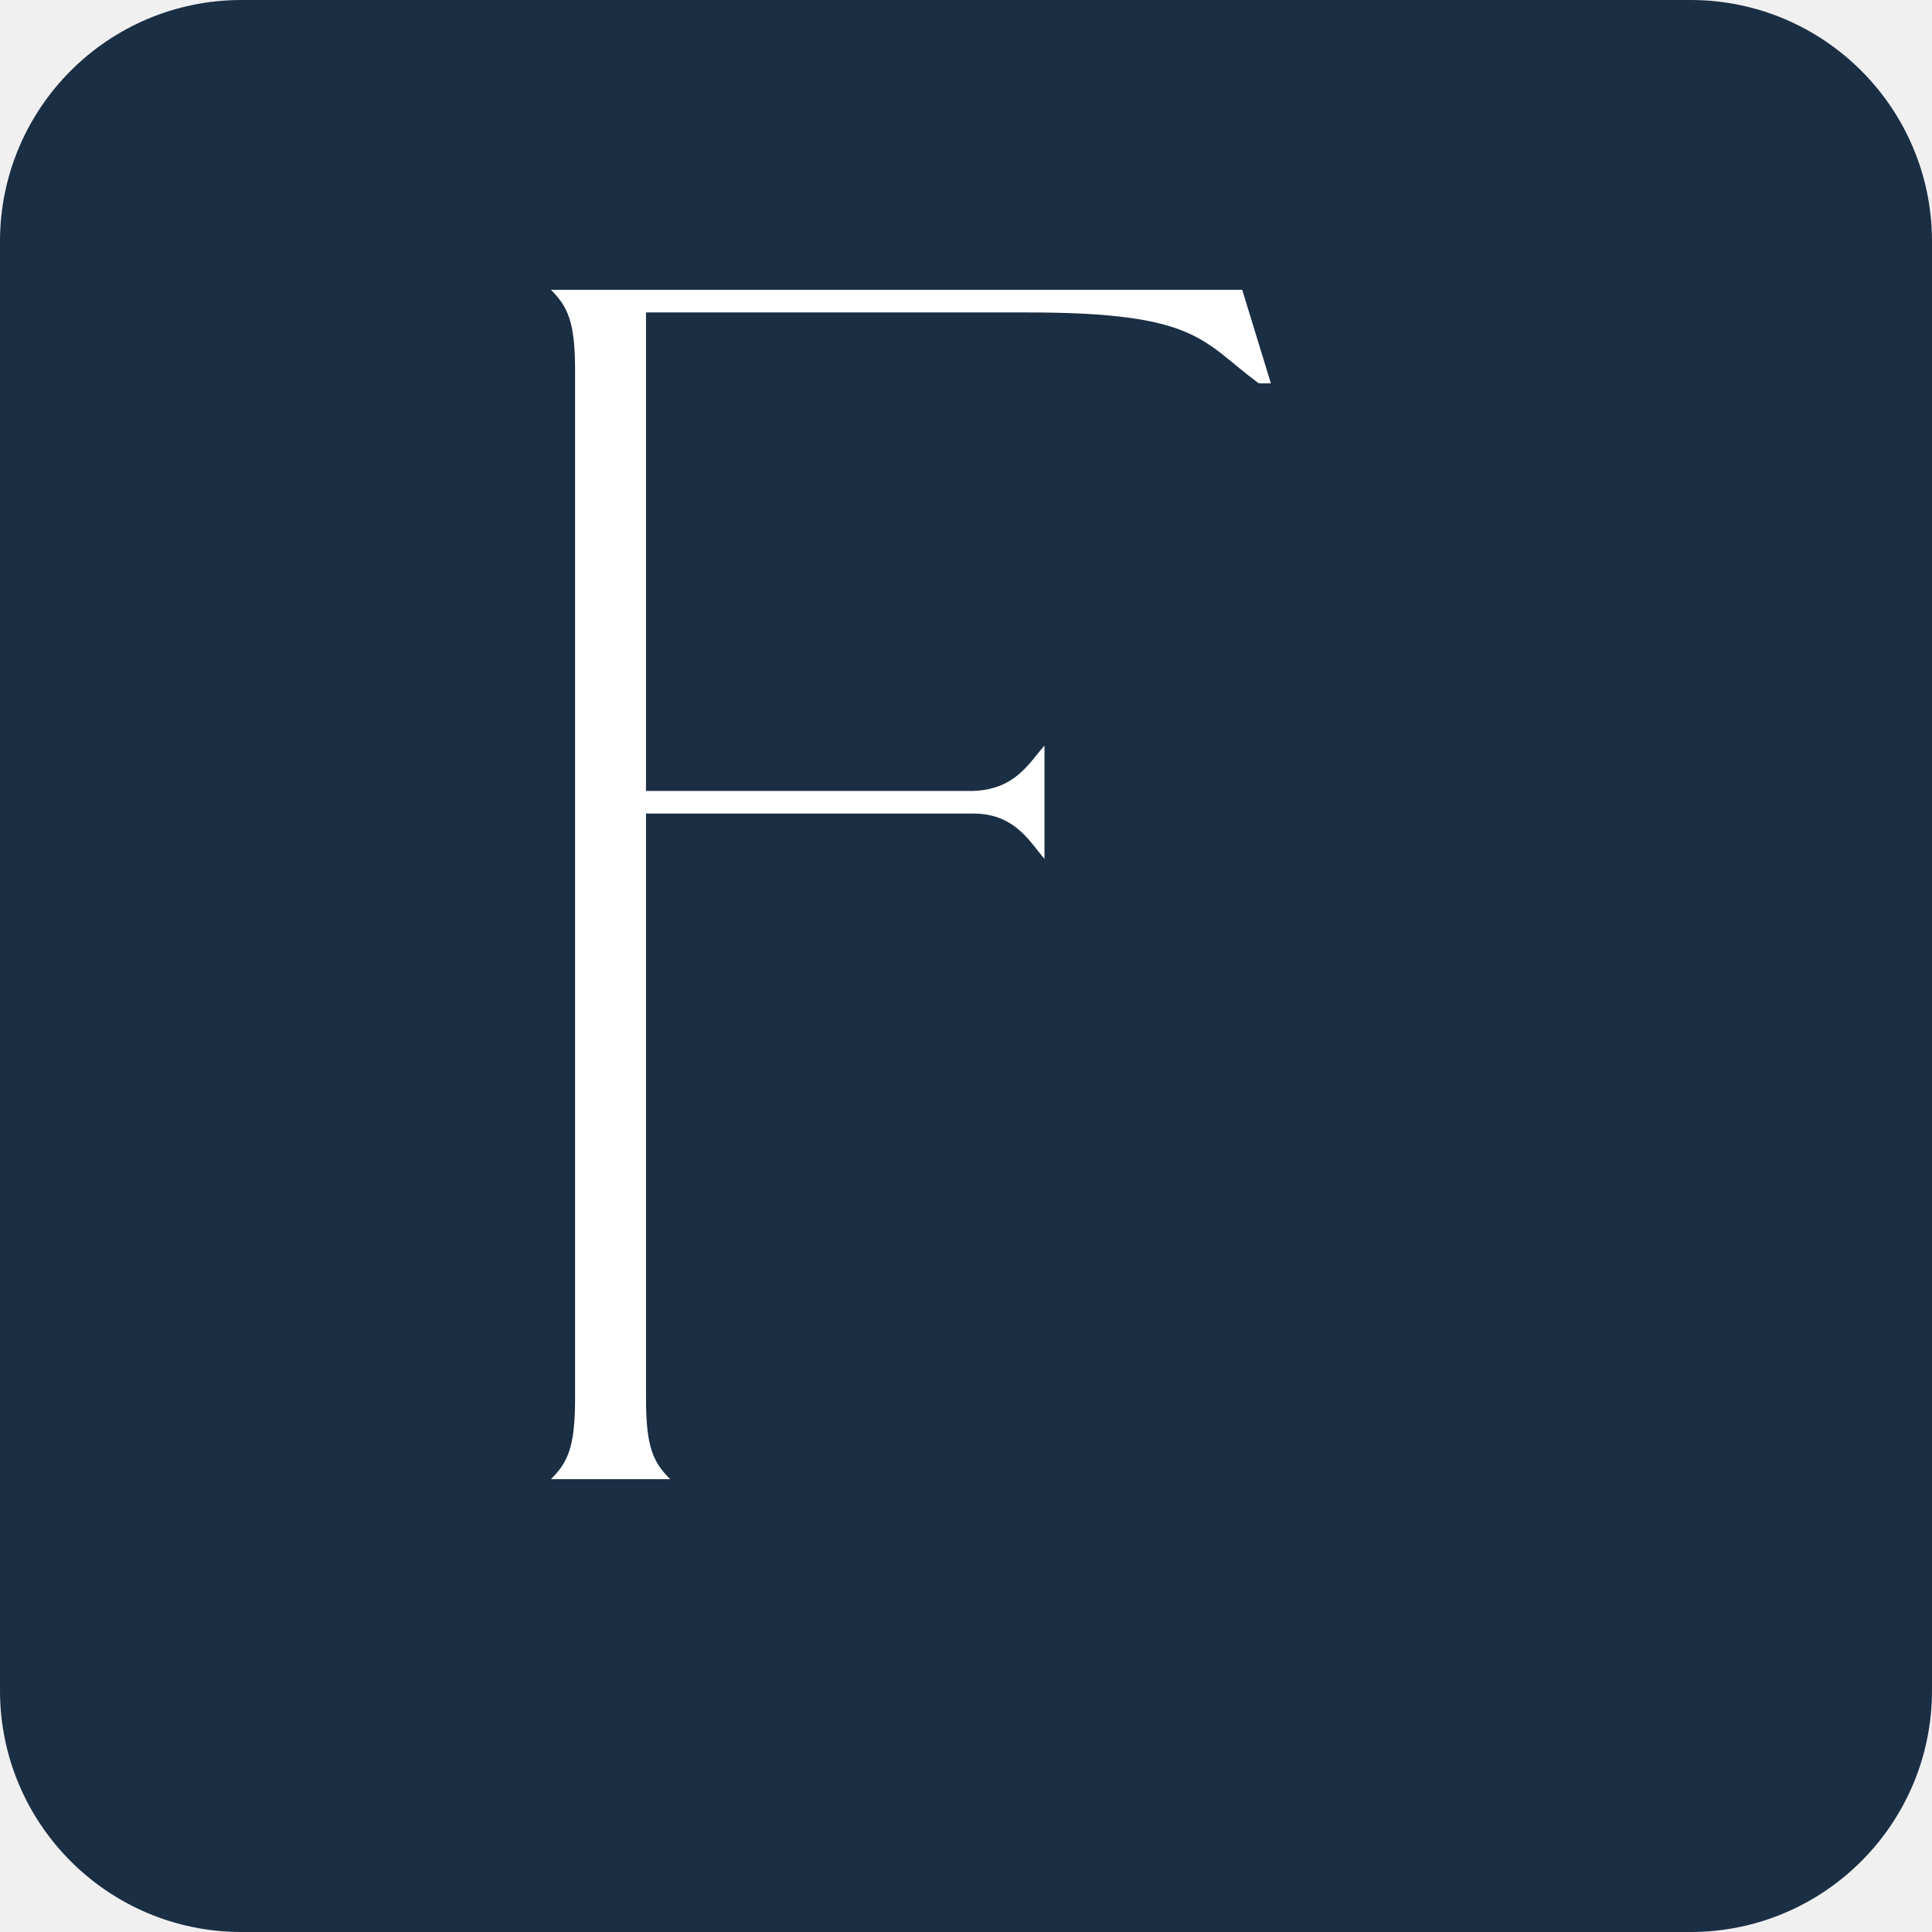
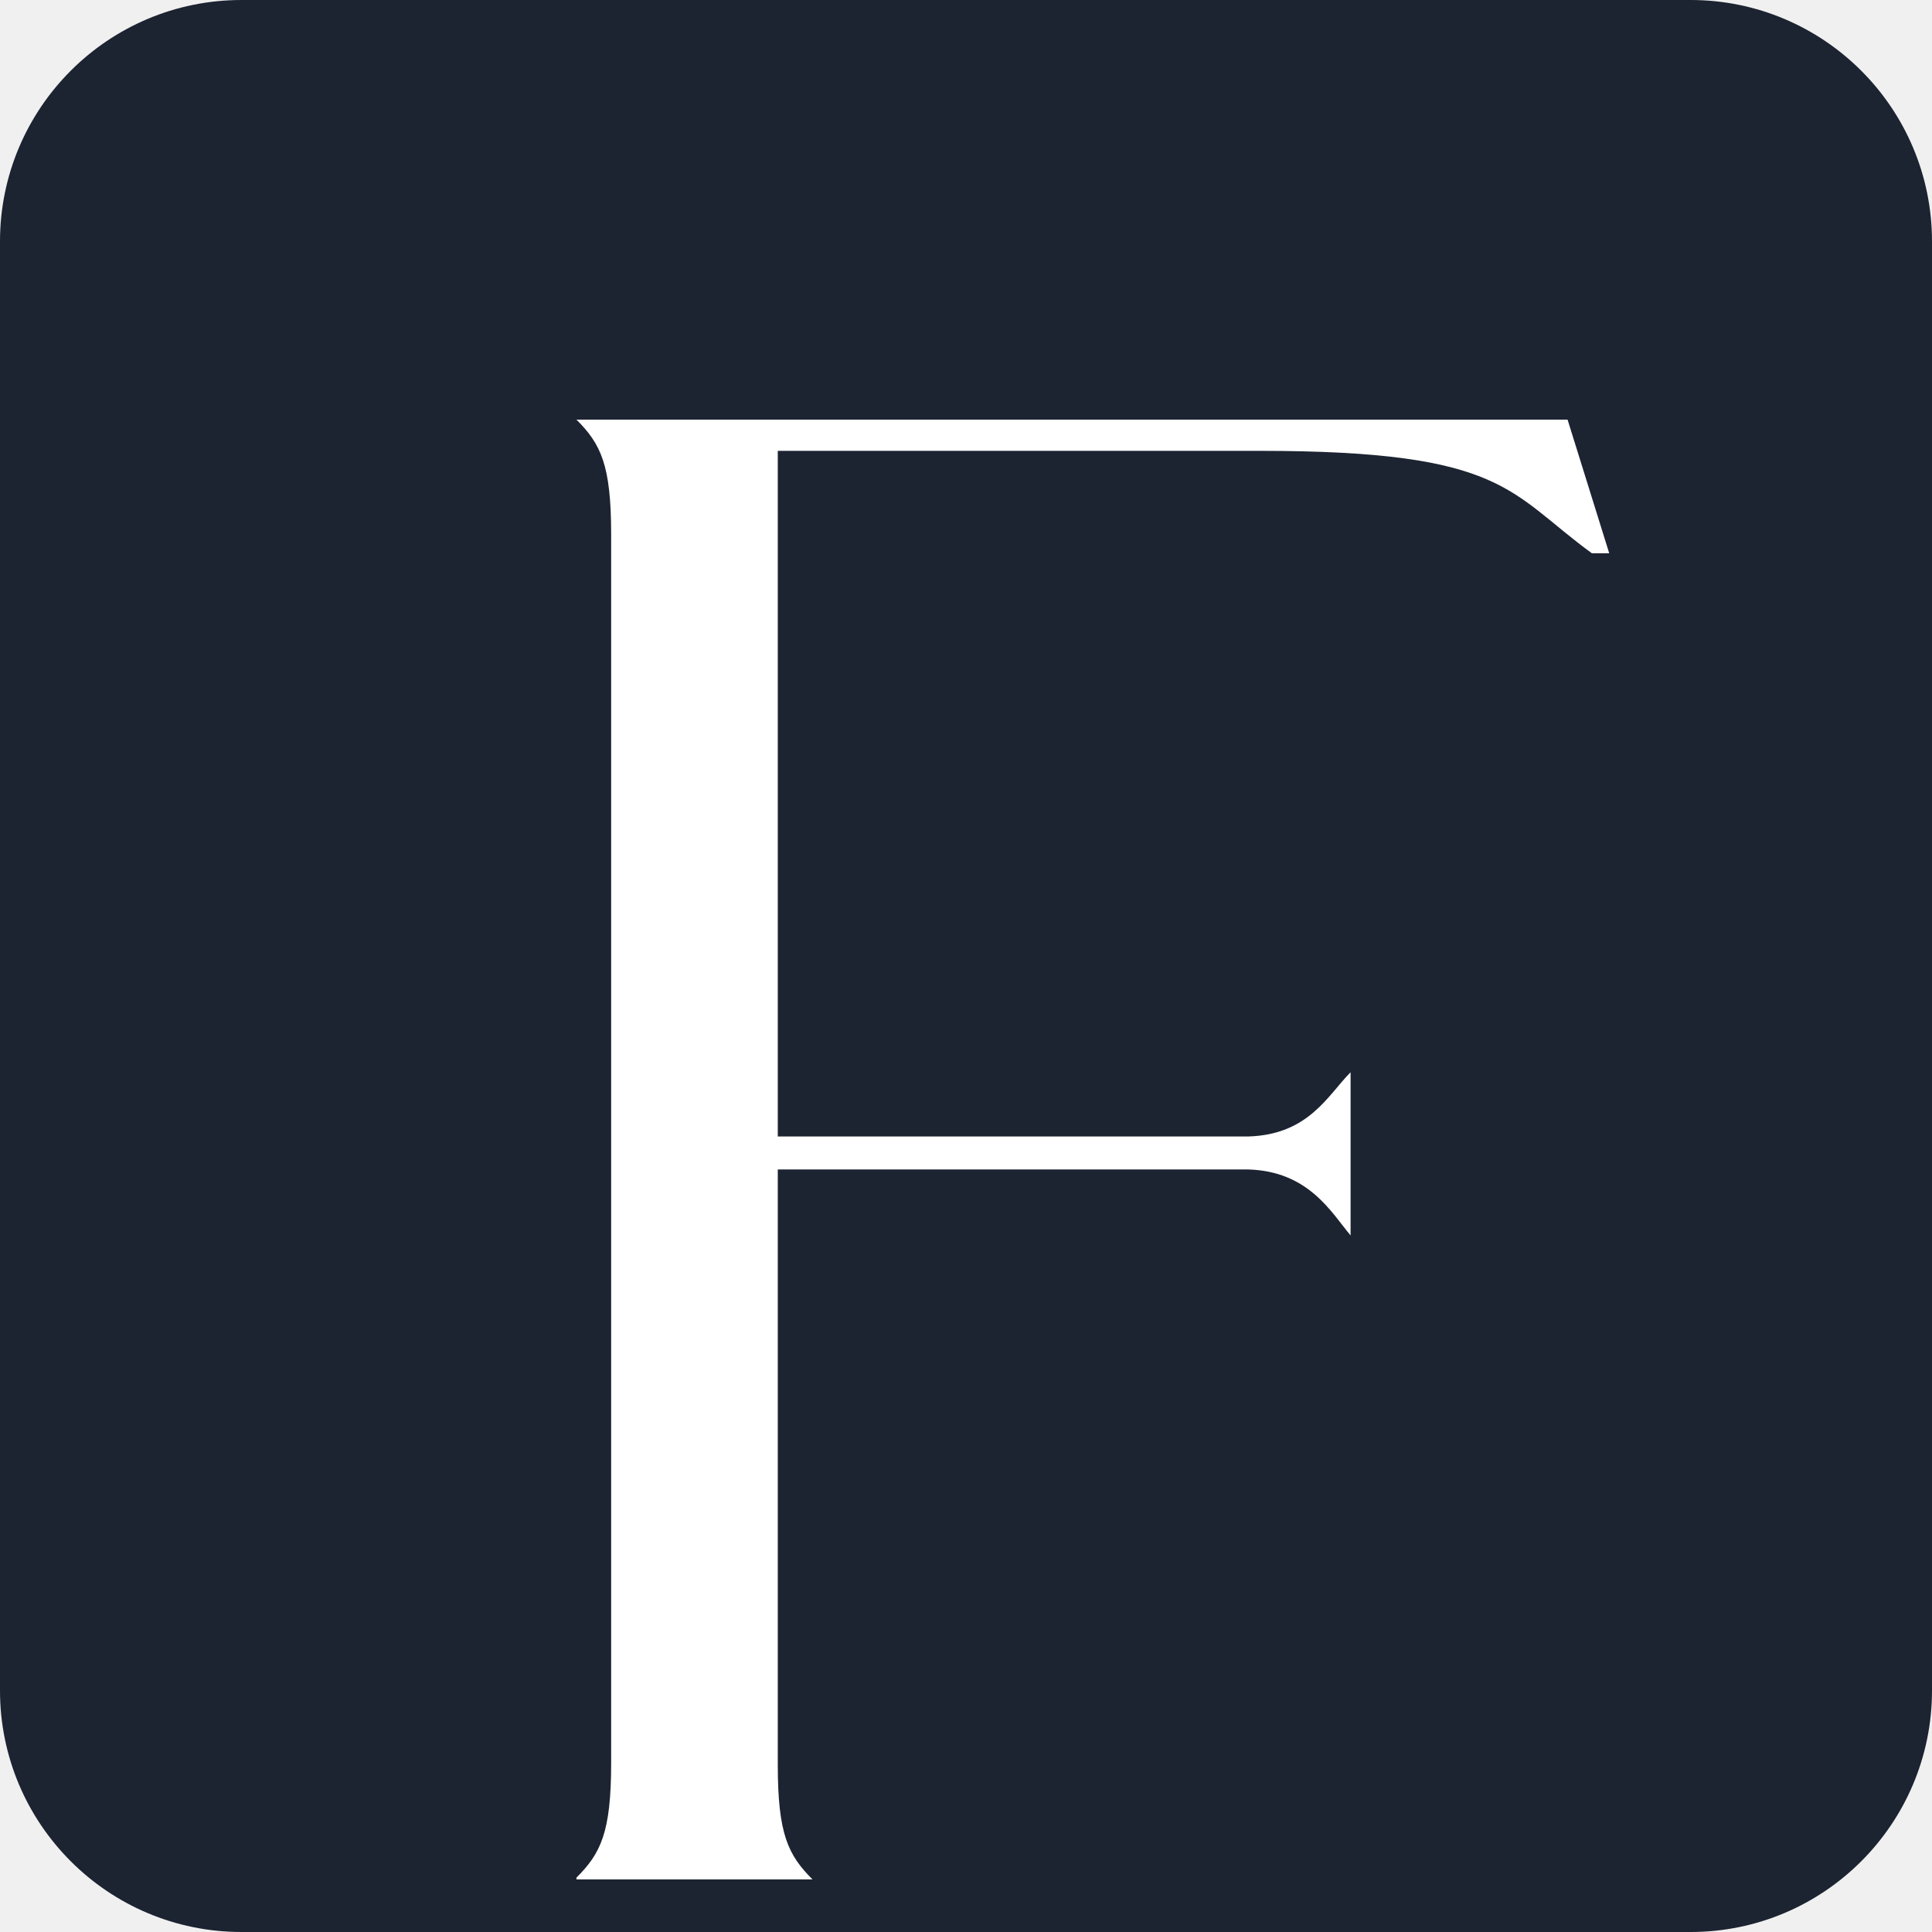
<svg xmlns="http://www.w3.org/2000/svg" viewBox="0 0 128 128">
-   <rect width="128" height="128" rx="16" fill="#1a2e44" />
-   <path d="M36.5,98c1.1-1.1,1.6-2.1,1.6-5.3V24.5c0-3.2-0.5-4.2-1.6-5.3h45.8l1.9,6.2h-0.8c-3.8-2.8-4-4.7-15.3-4.7H42.8v31.7h21.7     c2.8-0.1,3.7-1.9,4.7-3v7.5c-0.9-1-1.9-3-4.7-3H42.8v38.8c0,3.2,0.5,4.2,1.6,5.3H36.5z" fill="#ffffff" />
+   <rect width="128" height="128" rx="16" fill="#1C2331" />
+   <g transform="translate(26,14) scale(1.15)">
+     <path d="M10.6,96c1.4-1.4,2-2.6,2-6.6V18.6c0-4-0.6-5.2-2-6.6h57.1l2.4,7.7h-1c-4.8-3.5-5-5.9-19.1-5.9H22.2v39.5h27.1c3.5-0.1,4.6-2.4,5.9-3.7v9.4c-1.1-1.3-2.4-3.7-5.9-3.8H22.2v34.3c0,4,0.6,5.2,2,6.6H10.6z" fill="#ffffff" />
+   </g>
</svg>
